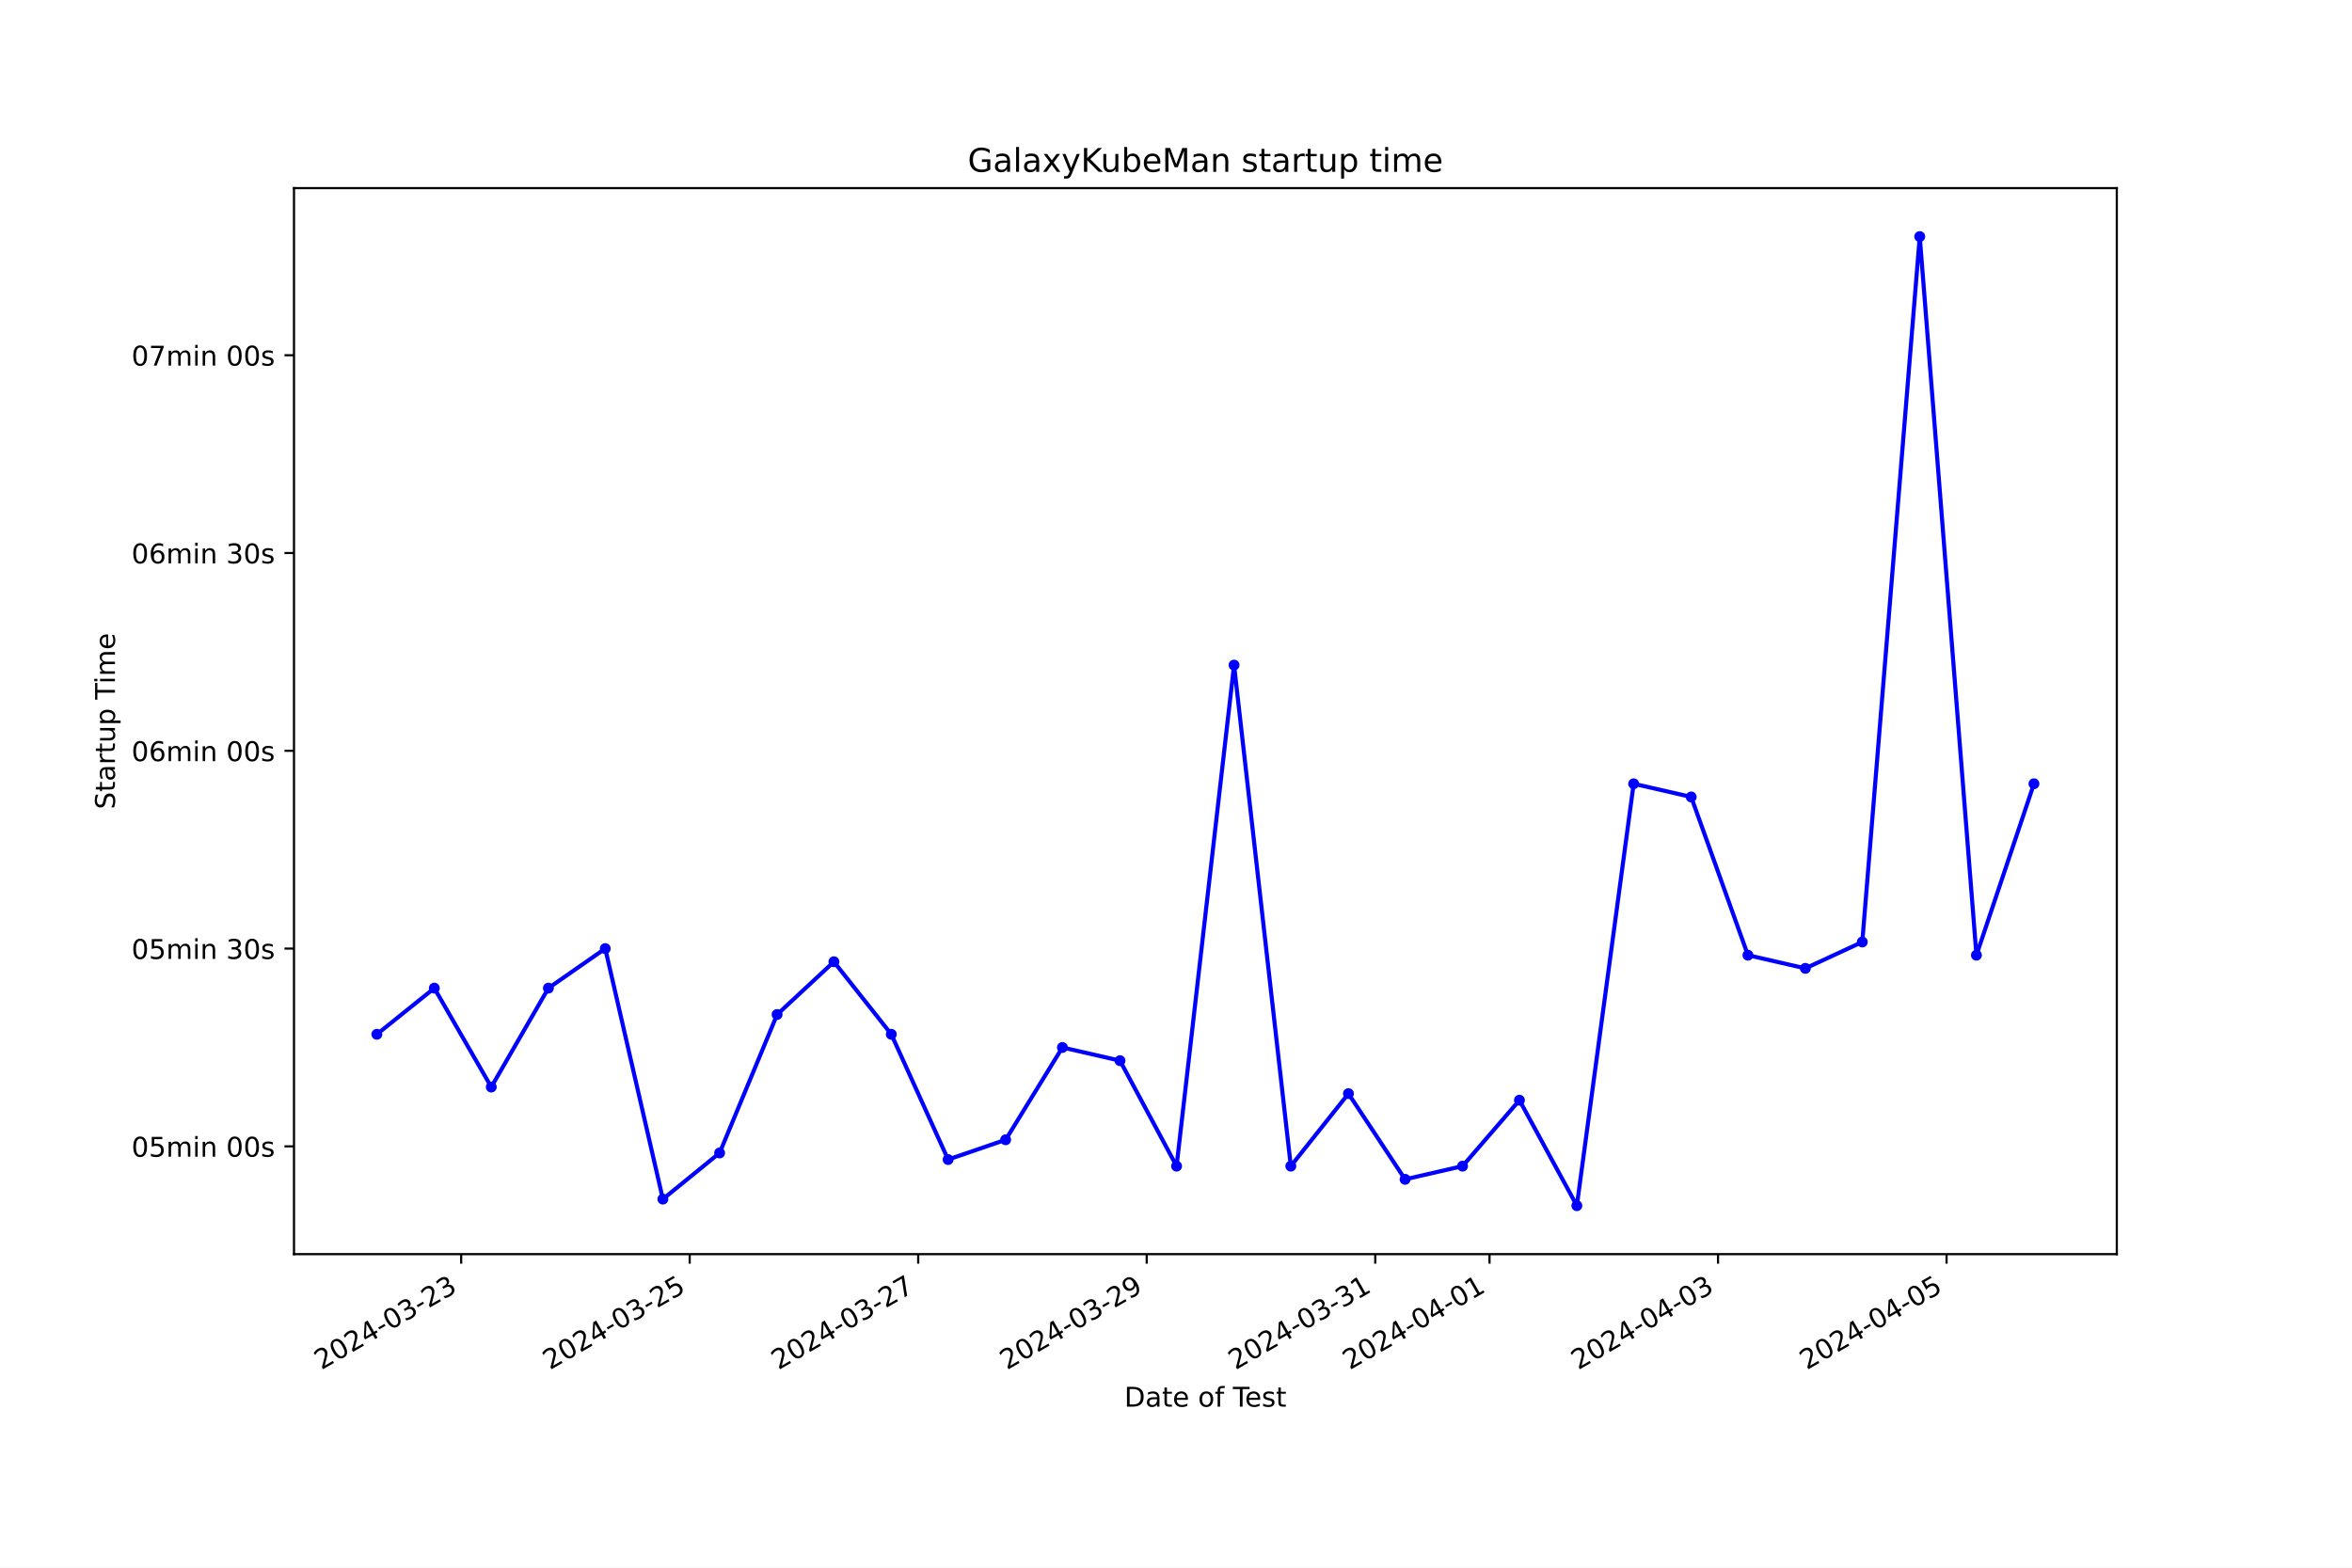
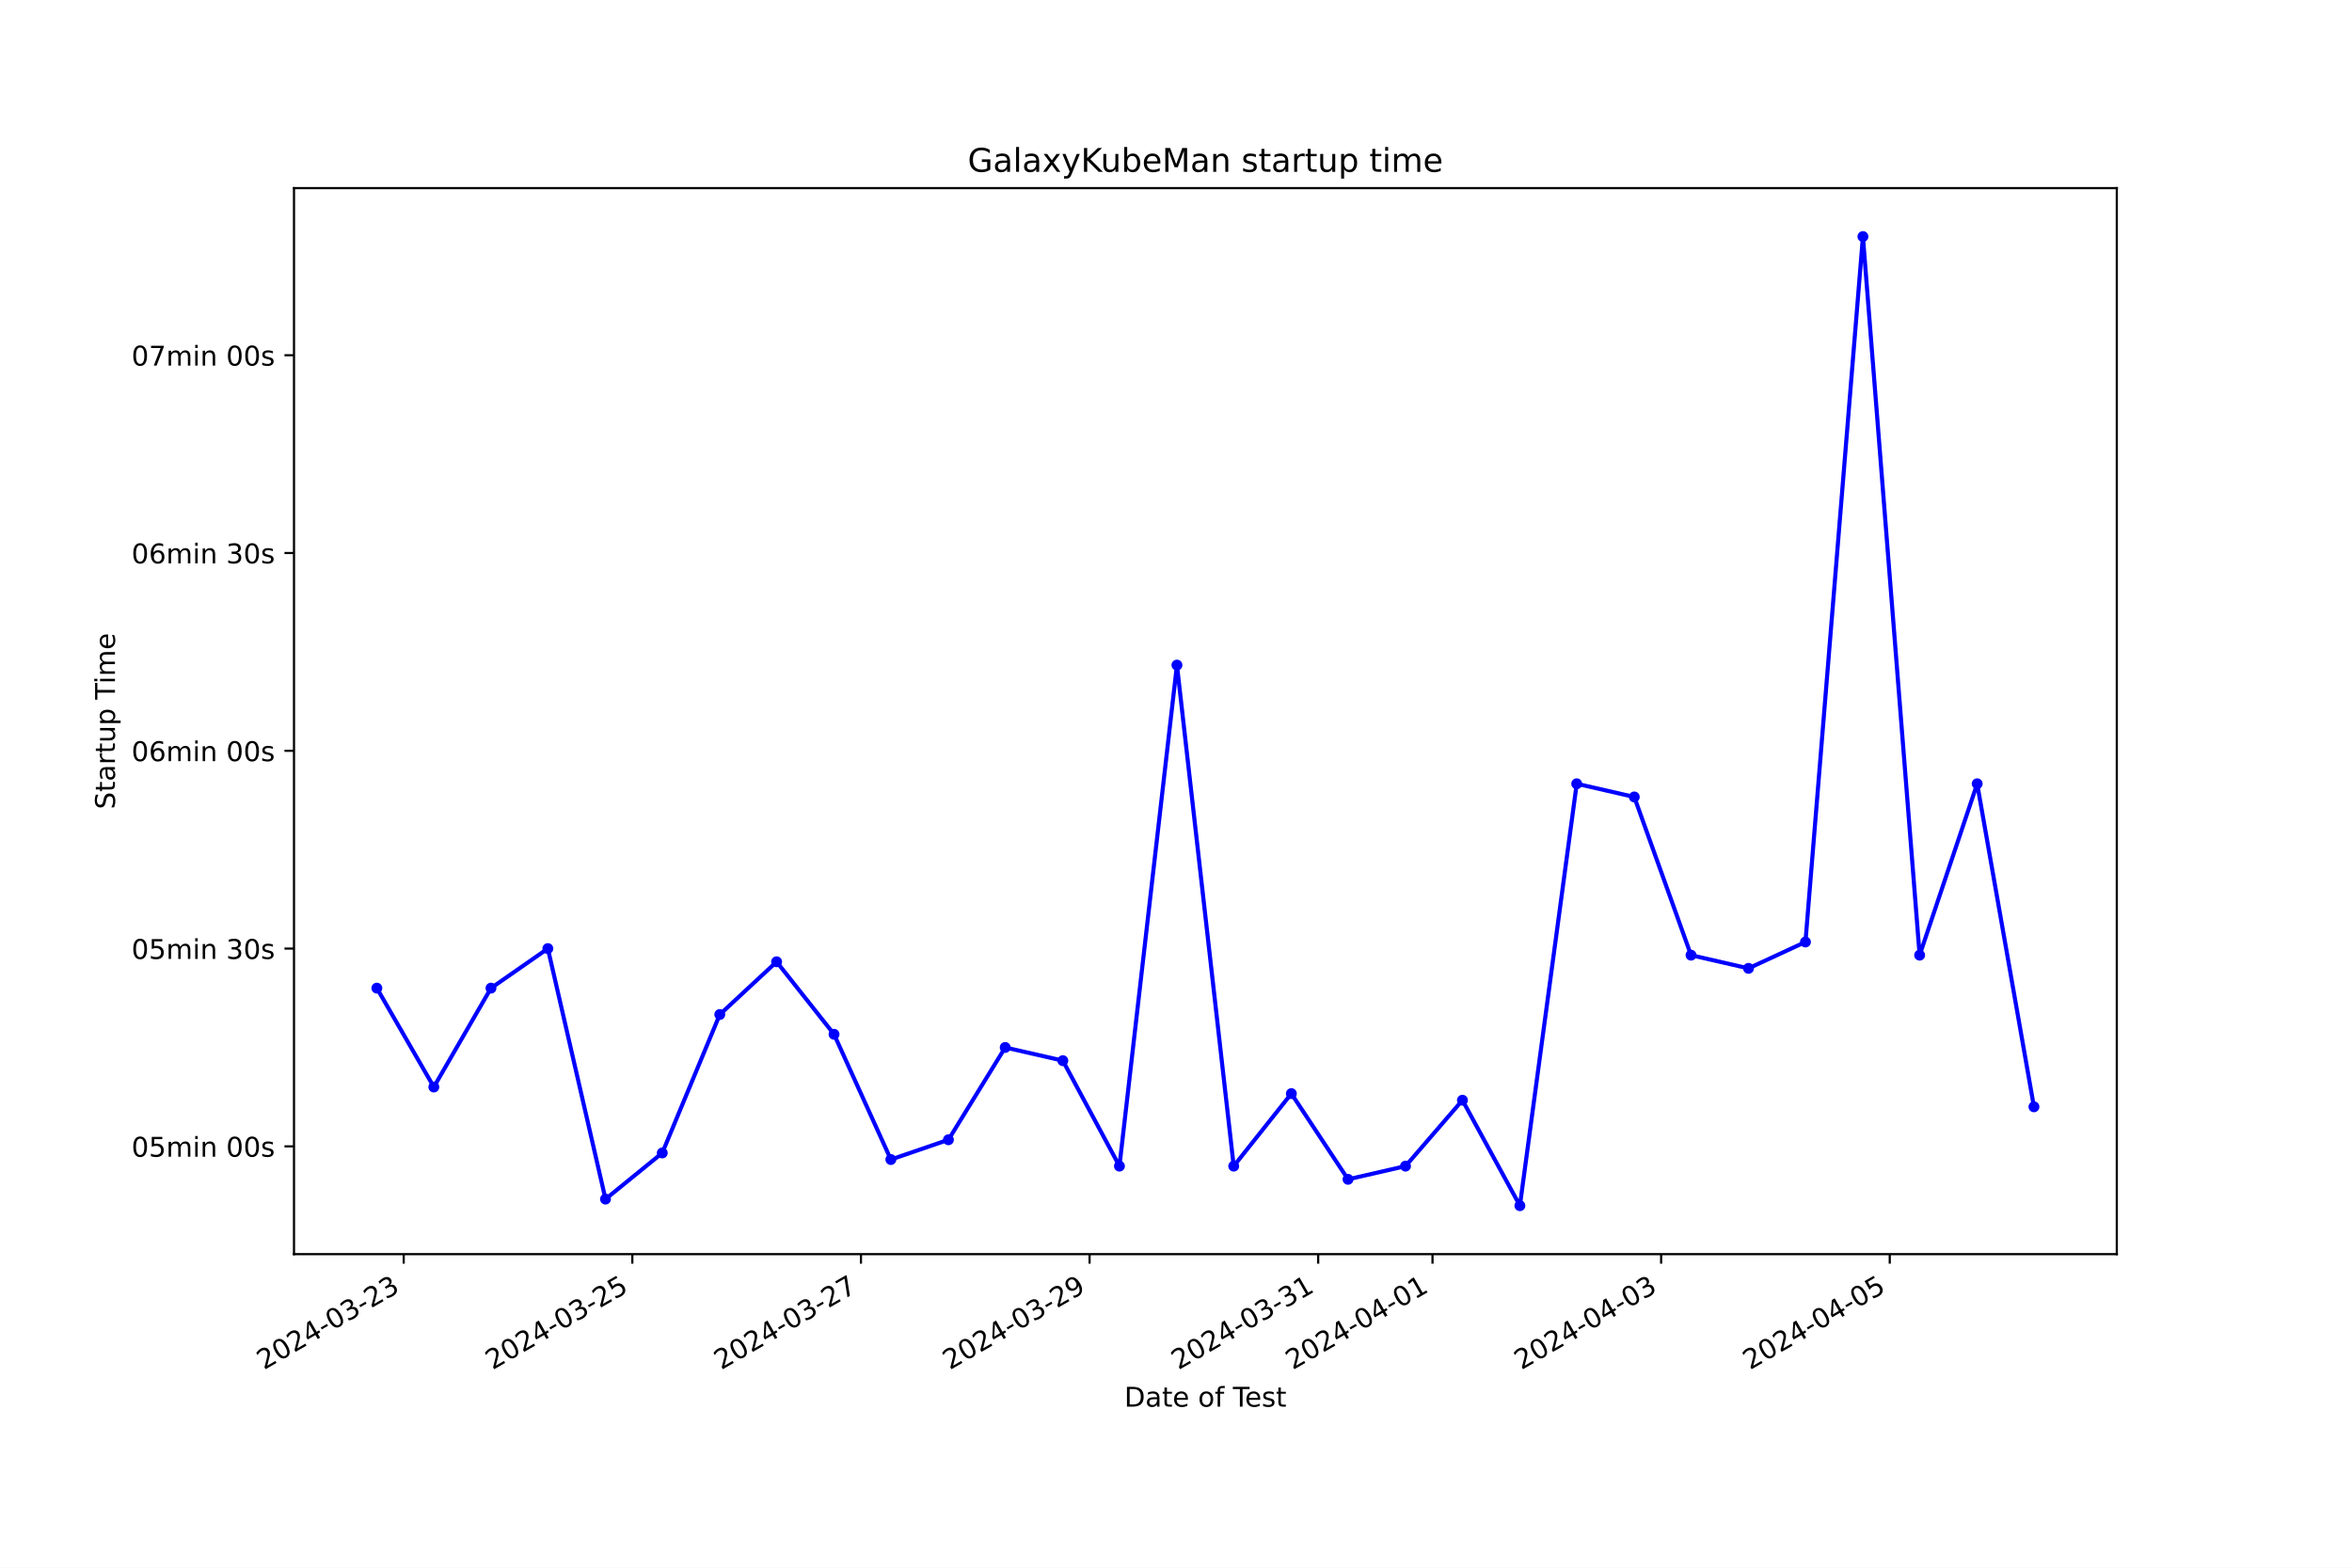
<svg xmlns="http://www.w3.org/2000/svg" xmlns:xlink="http://www.w3.org/1999/xlink" width="864pt" height="576pt" viewBox="0 0 864 576" version="1.1">
  <defs>
    <style type="text/css">*{stroke-linejoin: round; stroke-linecap: butt}</style>
  </defs>
  <g id="figure_1">
    <g id="patch_1">
      <path d="M 0 576  L 864 576  L 864 0  L 0 0  z " style="fill: #ffffff" />
    </g>
    <g id="axes_1">
      <g id="patch_2">
        <path d="M 108 460.8  L 777.6 460.8  L 777.6 69.12  L 108 69.12  z " style="fill: #ffffff" />
      </g>
      <g id="matplotlib.axis_1">
        <g id="xtick_1">
          <g id="line2d_1">
            <defs>
-               <path id="ma69fe699cf" d="M 0 0  L 0 3.5  " style="stroke: #000000; stroke-width: 0.8" />
+               <path id="m3ec211c765" d="M 0 0  L 0 3.5  " style="stroke: #000000; stroke-width: 0.8" />
            </defs>
            <g>
-               <use xlink:href="#ma69fe699cf" x="169.409" y="460.8" style="stroke: #000000; stroke-width: 0.8" />
+               <use xlink:href="#m3ec211c765" x="148.302" y="460.8" style="stroke: #000000; stroke-width: 0.8" />
            </g>
          </g>
          <g id="text_1">
-             <g transform="translate(118.0393 503.4383) rotate(-30) scale(0.1 -0.1)">
+             <g transform="translate(96.93303 503.4383) rotate(-30) scale(0.1 -0.1)">
              <defs>
                <path id="DejaVuSans-32" d="M 1228 531  L 3431 531  L 3431 0  L 469 0  L 469 531  Q 828 903 1448 1529  Q 2069 2156 2228 2338  Q 2531 2678 2651 2914  Q 2772 3150 2772 3378  Q 2772 3750 2511 3984  Q 2250 4219 1831 4219  Q 1534 4219 1204 4116  Q 875 4013 500 3803  L 500 4441  Q 881 4594 1212 4672  Q 1544 4750 1819 4750  Q 2544 4750 2975 4387  Q 3406 4025 3406 3419  Q 3406 3131 3298 2873  Q 3191 2616 2906 2266  Q 2828 2175 2409 1742  Q 1991 1309 1228 531  z " transform="scale(0.015625)" />
                <path id="DejaVuSans-30" d="M 2034 4250  Q 1547 4250 1301 3770  Q 1056 3291 1056 2328  Q 1056 1369 1301 889  Q 1547 409 2034 409  Q 2525 409 2770 889  Q 3016 1369 3016 2328  Q 3016 3291 2770 3770  Q 2525 4250 2034 4250  z M 2034 4750  Q 2819 4750 3233 4129  Q 3647 3509 3647 2328  Q 3647 1150 3233 529  Q 2819 -91 2034 -91  Q 1250 -91 836 529  Q 422 1150 422 2328  Q 422 3509 836 4129  Q 1250 4750 2034 4750  z " transform="scale(0.015625)" />
                <path id="DejaVuSans-34" d="M 2419 4116  L 825 1625  L 2419 1625  L 2419 4116  z M 2253 4666  L 3047 4666  L 3047 1625  L 3713 1625  L 3713 1100  L 3047 1100  L 3047 0  L 2419 0  L 2419 1100  L 313 1100  L 313 1709  L 2253 4666  z " transform="scale(0.015625)" />
                <path id="DejaVuSans-2d" d="M 313 2009  L 1997 2009  L 1997 1497  L 313 1497  L 313 2009  z " transform="scale(0.015625)" />
                <path id="DejaVuSans-33" d="M 2597 2516  Q 3050 2419 3304 2112  Q 3559 1806 3559 1356  Q 3559 666 3084 287  Q 2609 -91 1734 -91  Q 1441 -91 1130 -33  Q 819 25 488 141  L 488 750  Q 750 597 1062 519  Q 1375 441 1716 441  Q 2309 441 2620 675  Q 2931 909 2931 1356  Q 2931 1769 2642 2001  Q 2353 2234 1838 2234  L 1294 2234  L 1294 2753  L 1863 2753  Q 2328 2753 2575 2939  Q 2822 3125 2822 3475  Q 2822 3834 2567 4026  Q 2313 4219 1838 4219  Q 1578 4219 1281 4162  Q 984 4106 628 3988  L 628 4550  Q 988 4650 1302 4700  Q 1616 4750 1894 4750  Q 2613 4750 3031 4423  Q 3450 4097 3450 3541  Q 3450 3153 3228 2886  Q 3006 2619 2597 2516  z " transform="scale(0.015625)" />
              </defs>
              <use xlink:href="#DejaVuSans-32" />
              <use xlink:href="#DejaVuSans-30" x="63.623" />
              <use xlink:href="#DejaVuSans-32" x="127.246" />
              <use xlink:href="#DejaVuSans-34" x="190.869" />
              <use xlink:href="#DejaVuSans-2d" x="254.492" />
              <use xlink:href="#DejaVuSans-30" x="290.576" />
              <use xlink:href="#DejaVuSans-33" x="354.199" />
              <use xlink:href="#DejaVuSans-2d" x="417.822" />
              <use xlink:href="#DejaVuSans-32" x="453.906" />
              <use xlink:href="#DejaVuSans-33" x="517.529" />
            </g>
          </g>
        </g>
        <g id="xtick_2">
          <g id="line2d_2">
            <g>
-               <use xlink:href="#ma69fe699cf" x="253.356" y="460.8" style="stroke: #000000; stroke-width: 0.8" />
+               <use xlink:href="#m3ec211c765" x="232.286" y="460.8" style="stroke: #000000; stroke-width: 0.8" />
            </g>
          </g>
          <g id="text_2">
-             <g transform="translate(201.9861 503.4383) rotate(-30) scale(0.1 -0.1)">
+             <g transform="translate(180.9165 503.4383) rotate(-30) scale(0.1 -0.1)">
              <defs>
                <path id="DejaVuSans-35" d="M 691 4666  L 3169 4666  L 3169 4134  L 1269 4134  L 1269 2991  Q 1406 3038 1543 3061  Q 1681 3084 1819 3084  Q 2600 3084 3056 2656  Q 3513 2228 3513 1497  Q 3513 744 3044 326  Q 2575 -91 1722 -91  Q 1428 -91 1123 -41  Q 819 9 494 109  L 494 744  Q 775 591 1075 516  Q 1375 441 1709 441  Q 2250 441 2565 725  Q 2881 1009 2881 1497  Q 2881 1984 2565 2268  Q 2250 2553 1709 2553  Q 1456 2553 1204 2497  Q 953 2441 691 2322  L 691 4666  z " transform="scale(0.015625)" />
              </defs>
              <use xlink:href="#DejaVuSans-32" />
              <use xlink:href="#DejaVuSans-30" x="63.623" />
              <use xlink:href="#DejaVuSans-32" x="127.246" />
              <use xlink:href="#DejaVuSans-34" x="190.869" />
              <use xlink:href="#DejaVuSans-2d" x="254.492" />
              <use xlink:href="#DejaVuSans-30" x="290.576" />
              <use xlink:href="#DejaVuSans-33" x="354.199" />
              <use xlink:href="#DejaVuSans-2d" x="417.822" />
              <use xlink:href="#DejaVuSans-32" x="453.906" />
              <use xlink:href="#DejaVuSans-35" x="517.529" />
            </g>
          </g>
        </g>
        <g id="xtick_3">
          <g id="line2d_3">
            <g>
-               <use xlink:href="#ma69fe699cf" x="337.302" y="460.8" style="stroke: #000000; stroke-width: 0.8" />
+               <use xlink:href="#m3ec211c765" x="316.269" y="460.8" style="stroke: #000000; stroke-width: 0.8" />
            </g>
          </g>
          <g id="text_3">
-             <g transform="translate(285.933 503.4383) rotate(-30) scale(0.1 -0.1)">
+             <g transform="translate(264.9 503.4383) rotate(-30) scale(0.1 -0.1)">
              <defs>
                <path id="DejaVuSans-37" d="M 525 4666  L 3525 4666  L 3525 4397  L 1831 0  L 1172 0  L 2766 4134  L 525 4134  L 525 4666  z " transform="scale(0.015625)" />
              </defs>
              <use xlink:href="#DejaVuSans-32" />
              <use xlink:href="#DejaVuSans-30" x="63.623" />
              <use xlink:href="#DejaVuSans-32" x="127.246" />
              <use xlink:href="#DejaVuSans-34" x="190.869" />
              <use xlink:href="#DejaVuSans-2d" x="254.492" />
              <use xlink:href="#DejaVuSans-30" x="290.576" />
              <use xlink:href="#DejaVuSans-33" x="354.199" />
              <use xlink:href="#DejaVuSans-2d" x="417.822" />
              <use xlink:href="#DejaVuSans-32" x="453.906" />
              <use xlink:href="#DejaVuSans-37" x="517.529" />
            </g>
          </g>
        </g>
        <g id="xtick_4">
          <g id="line2d_4">
            <g>
-               <use xlink:href="#ma69fe699cf" x="421.249" y="460.8" style="stroke: #000000; stroke-width: 0.8" />
+               <use xlink:href="#m3ec211c765" x="400.253" y="460.8" style="stroke: #000000; stroke-width: 0.8" />
            </g>
          </g>
          <g id="text_4">
-             <g transform="translate(369.8798 503.4383) rotate(-30) scale(0.1 -0.1)">
+             <g transform="translate(348.8835 503.4383) rotate(-30) scale(0.1 -0.1)">
              <defs>
                <path id="DejaVuSans-39" d="M 703 97  L 703 672  Q 941 559 1184 500  Q 1428 441 1663 441  Q 2288 441 2617 861  Q 2947 1281 2994 2138  Q 2813 1869 2534 1725  Q 2256 1581 1919 1581  Q 1219 1581 811 2004  Q 403 2428 403 3163  Q 403 3881 828 4315  Q 1253 4750 1959 4750  Q 2769 4750 3195 4129  Q 3622 3509 3622 2328  Q 3622 1225 3098 567  Q 2575 -91 1691 -91  Q 1453 -91 1209 -44  Q 966 3 703 97  z M 1959 2075  Q 2384 2075 2632 2365  Q 2881 2656 2881 3163  Q 2881 3666 2632 3958  Q 2384 4250 1959 4250  Q 1534 4250 1286 3958  Q 1038 3666 1038 3163  Q 1038 2656 1286 2365  Q 1534 2075 1959 2075  z " transform="scale(0.015625)" />
              </defs>
              <use xlink:href="#DejaVuSans-32" />
              <use xlink:href="#DejaVuSans-30" x="63.623" />
              <use xlink:href="#DejaVuSans-32" x="127.246" />
              <use xlink:href="#DejaVuSans-34" x="190.869" />
              <use xlink:href="#DejaVuSans-2d" x="254.492" />
              <use xlink:href="#DejaVuSans-30" x="290.576" />
              <use xlink:href="#DejaVuSans-33" x="354.199" />
              <use xlink:href="#DejaVuSans-2d" x="417.822" />
              <use xlink:href="#DejaVuSans-32" x="453.906" />
              <use xlink:href="#DejaVuSans-39" x="517.529" />
            </g>
          </g>
        </g>
        <g id="xtick_5">
          <g id="line2d_5">
            <g>
-               <use xlink:href="#ma69fe699cf" x="505.196" y="460.8" style="stroke: #000000; stroke-width: 0.8" />
+               <use xlink:href="#m3ec211c765" x="484.236" y="460.8" style="stroke: #000000; stroke-width: 0.8" />
            </g>
          </g>
          <g id="text_5">
-             <g transform="translate(453.8267 503.4383) rotate(-30) scale(0.1 -0.1)">
+             <g transform="translate(432.867 503.4383) rotate(-30) scale(0.1 -0.1)">
              <defs>
                <path id="DejaVuSans-31" d="M 794 531  L 1825 531  L 1825 4091  L 703 3866  L 703 4441  L 1819 4666  L 2450 4666  L 2450 531  L 3481 531  L 3481 0  L 794 0  L 794 531  z " transform="scale(0.015625)" />
              </defs>
              <use xlink:href="#DejaVuSans-32" />
              <use xlink:href="#DejaVuSans-30" x="63.623" />
              <use xlink:href="#DejaVuSans-32" x="127.246" />
              <use xlink:href="#DejaVuSans-34" x="190.869" />
              <use xlink:href="#DejaVuSans-2d" x="254.492" />
              <use xlink:href="#DejaVuSans-30" x="290.576" />
              <use xlink:href="#DejaVuSans-33" x="354.199" />
              <use xlink:href="#DejaVuSans-2d" x="417.822" />
              <use xlink:href="#DejaVuSans-33" x="453.906" />
              <use xlink:href="#DejaVuSans-31" x="517.529" />
            </g>
          </g>
        </g>
        <g id="xtick_6">
          <g id="line2d_6">
            <g>
-               <use xlink:href="#ma69fe699cf" x="547.17" y="460.8" style="stroke: #000000; stroke-width: 0.8" />
+               <use xlink:href="#m3ec211c765" x="526.228" y="460.8" style="stroke: #000000; stroke-width: 0.8" />
            </g>
          </g>
          <g id="text_6">
-             <g transform="translate(495.8001 503.4383) rotate(-30) scale(0.1 -0.1)">
+             <g transform="translate(474.8588 503.4383) rotate(-30) scale(0.1 -0.1)">
              <use xlink:href="#DejaVuSans-32" />
              <use xlink:href="#DejaVuSans-30" x="63.623" />
              <use xlink:href="#DejaVuSans-32" x="127.246" />
              <use xlink:href="#DejaVuSans-34" x="190.869" />
              <use xlink:href="#DejaVuSans-2d" x="254.492" />
              <use xlink:href="#DejaVuSans-30" x="290.576" />
              <use xlink:href="#DejaVuSans-34" x="354.199" />
              <use xlink:href="#DejaVuSans-2d" x="417.822" />
              <use xlink:href="#DejaVuSans-30" x="453.906" />
              <use xlink:href="#DejaVuSans-31" x="517.529" />
            </g>
          </g>
        </g>
        <g id="xtick_7">
          <g id="line2d_7">
            <g>
-               <use xlink:href="#ma69fe699cf" x="631.116" y="460.8" style="stroke: #000000; stroke-width: 0.8" />
+               <use xlink:href="#m3ec211c765" x="610.212" y="460.8" style="stroke: #000000; stroke-width: 0.8" />
            </g>
          </g>
          <g id="text_7">
-             <g transform="translate(579.7469 503.4383) rotate(-30) scale(0.1 -0.1)">
+             <g transform="translate(558.8423 503.4383) rotate(-30) scale(0.1 -0.1)">
              <use xlink:href="#DejaVuSans-32" />
              <use xlink:href="#DejaVuSans-30" x="63.623" />
              <use xlink:href="#DejaVuSans-32" x="127.246" />
              <use xlink:href="#DejaVuSans-34" x="190.869" />
              <use xlink:href="#DejaVuSans-2d" x="254.492" />
              <use xlink:href="#DejaVuSans-30" x="290.576" />
              <use xlink:href="#DejaVuSans-34" x="354.199" />
              <use xlink:href="#DejaVuSans-2d" x="417.822" />
              <use xlink:href="#DejaVuSans-30" x="453.906" />
              <use xlink:href="#DejaVuSans-33" x="517.529" />
            </g>
          </g>
        </g>
        <g id="xtick_8">
          <g id="line2d_8">
            <g>
-               <use xlink:href="#ma69fe699cf" x="715.063" y="460.8" style="stroke: #000000; stroke-width: 0.8" />
+               <use xlink:href="#m3ec211c765" x="694.195" y="460.8" style="stroke: #000000; stroke-width: 0.8" />
            </g>
          </g>
          <g id="text_8">
-             <g transform="translate(663.6938 503.4383) rotate(-30) scale(0.1 -0.1)">
+             <g transform="translate(642.8258 503.4383) rotate(-30) scale(0.1 -0.1)">
              <use xlink:href="#DejaVuSans-32" />
              <use xlink:href="#DejaVuSans-30" x="63.623" />
              <use xlink:href="#DejaVuSans-32" x="127.246" />
              <use xlink:href="#DejaVuSans-34" x="190.869" />
              <use xlink:href="#DejaVuSans-2d" x="254.492" />
              <use xlink:href="#DejaVuSans-30" x="290.576" />
              <use xlink:href="#DejaVuSans-34" x="354.199" />
              <use xlink:href="#DejaVuSans-2d" x="417.822" />
              <use xlink:href="#DejaVuSans-30" x="453.906" />
              <use xlink:href="#DejaVuSans-35" x="517.529" />
            </g>
          </g>
        </g>
        <g id="text_9">
          <g transform="translate(413.0063 516.8378) scale(0.1 -0.1)">
            <defs>
              <path id="DejaVuSans-44" d="M 1259 4147  L 1259 519  L 2022 519  Q 2988 519 3436 956  Q 3884 1394 3884 2338  Q 3884 3275 3436 3711  Q 2988 4147 2022 4147  L 1259 4147  z M 628 4666  L 1925 4666  Q 3281 4666 3915 4102  Q 4550 3538 4550 2338  Q 4550 1131 3912 565  Q 3275 0 1925 0  L 628 0  L 628 4666  z " transform="scale(0.015625)" />
              <path id="DejaVuSans-61" d="M 2194 1759  Q 1497 1759 1228 1600  Q 959 1441 959 1056  Q 959 750 1161 570  Q 1363 391 1709 391  Q 2188 391 2477 730  Q 2766 1069 2766 1631  L 2766 1759  L 2194 1759  z M 3341 1997  L 3341 0  L 2766 0  L 2766 531  Q 2569 213 2275 61  Q 1981 -91 1556 -91  Q 1019 -91 701 211  Q 384 513 384 1019  Q 384 1609 779 1909  Q 1175 2209 1959 2209  L 2766 2209  L 2766 2266  Q 2766 2663 2505 2880  Q 2244 3097 1772 3097  Q 1472 3097 1187 3025  Q 903 2953 641 2809  L 641 3341  Q 956 3463 1253 3523  Q 1550 3584 1831 3584  Q 2591 3584 2966 3190  Q 3341 2797 3341 1997  z " transform="scale(0.015625)" />
              <path id="DejaVuSans-74" d="M 1172 4494  L 1172 3500  L 2356 3500  L 2356 3053  L 1172 3053  L 1172 1153  Q 1172 725 1289 603  Q 1406 481 1766 481  L 2356 481  L 2356 0  L 1766 0  Q 1100 0 847 248  Q 594 497 594 1153  L 594 3053  L 172 3053  L 172 3500  L 594 3500  L 594 4494  L 1172 4494  z " transform="scale(0.015625)" />
              <path id="DejaVuSans-65" d="M 3597 1894  L 3597 1613  L 953 1613  Q 991 1019 1311 708  Q 1631 397 2203 397  Q 2534 397 2845 478  Q 3156 559 3463 722  L 3463 178  Q 3153 47 2828 -22  Q 2503 -91 2169 -91  Q 1331 -91 842 396  Q 353 884 353 1716  Q 353 2575 817 3079  Q 1281 3584 2069 3584  Q 2775 3584 3186 3129  Q 3597 2675 3597 1894  z M 3022 2063  Q 3016 2534 2758 2815  Q 2500 3097 2075 3097  Q 1594 3097 1305 2825  Q 1016 2553 972 2059  L 3022 2063  z " transform="scale(0.015625)" />
              <path id="DejaVuSans-20" transform="scale(0.015625)" />
              <path id="DejaVuSans-6f" d="M 1959 3097  Q 1497 3097 1228 2736  Q 959 2375 959 1747  Q 959 1119 1226 758  Q 1494 397 1959 397  Q 2419 397 2687 759  Q 2956 1122 2956 1747  Q 2956 2369 2687 2733  Q 2419 3097 1959 3097  z M 1959 3584  Q 2709 3584 3137 3096  Q 3566 2609 3566 1747  Q 3566 888 3137 398  Q 2709 -91 1959 -91  Q 1206 -91 779 398  Q 353 888 353 1747  Q 353 2609 779 3096  Q 1206 3584 1959 3584  z " transform="scale(0.015625)" />
              <path id="DejaVuSans-66" d="M 2375 4863  L 2375 4384  L 1825 4384  Q 1516 4384 1395 4259  Q 1275 4134 1275 3809  L 1275 3500  L 2222 3500  L 2222 3053  L 1275 3053  L 1275 0  L 697 0  L 697 3053  L 147 3053  L 147 3500  L 697 3500  L 697 3744  Q 697 4328 969 4595  Q 1241 4863 1831 4863  L 2375 4863  z " transform="scale(0.015625)" />
              <path id="DejaVuSans-54" d="M -19 4666  L 3928 4666  L 3928 4134  L 2272 4134  L 2272 0  L 1638 0  L 1638 4134  L -19 4134  L -19 4666  z " transform="scale(0.015625)" />
              <path id="DejaVuSans-73" d="M 2834 3397  L 2834 2853  Q 2591 2978 2328 3040  Q 2066 3103 1784 3103  Q 1356 3103 1142 2972  Q 928 2841 928 2578  Q 928 2378 1081 2264  Q 1234 2150 1697 2047  L 1894 2003  Q 2506 1872 2764 1633  Q 3022 1394 3022 966  Q 3022 478 2636 193  Q 2250 -91 1575 -91  Q 1294 -91 989 -36  Q 684 19 347 128  L 347 722  Q 666 556 975 473  Q 1284 391 1588 391  Q 1994 391 2212 530  Q 2431 669 2431 922  Q 2431 1156 2273 1281  Q 2116 1406 1581 1522  L 1381 1569  Q 847 1681 609 1914  Q 372 2147 372 2553  Q 372 3047 722 3315  Q 1072 3584 1716 3584  Q 2034 3584 2315 3537  Q 2597 3491 2834 3397  z " transform="scale(0.015625)" />
            </defs>
            <use xlink:href="#DejaVuSans-44" />
            <use xlink:href="#DejaVuSans-61" x="77.002" />
            <use xlink:href="#DejaVuSans-74" x="138.281" />
            <use xlink:href="#DejaVuSans-65" x="177.49" />
            <use xlink:href="#DejaVuSans-20" x="239.014" />
            <use xlink:href="#DejaVuSans-6f" x="270.801" />
            <use xlink:href="#DejaVuSans-66" x="331.982" />
            <use xlink:href="#DejaVuSans-20" x="367.188" />
            <use xlink:href="#DejaVuSans-54" x="398.975" />
            <use xlink:href="#DejaVuSans-65" x="443.059" />
            <use xlink:href="#DejaVuSans-73" x="504.582" />
            <use xlink:href="#DejaVuSans-74" x="556.682" />
          </g>
        </g>
      </g>
      <g id="matplotlib.axis_2">
        <g id="ytick_1">
          <g id="line2d_9">
            <defs>
-               <path id="m4bd8463288" d="M 0 0  L -3.5 0  " style="stroke: #000000; stroke-width: 0.8" />
+               <path id="mf4670650cd" d="M 0 0  L -3.5 0  " style="stroke: #000000; stroke-width: 0.8" />
            </defs>
            <g>
-               <use xlink:href="#m4bd8463288" x="108" y="421.196" style="stroke: #000000; stroke-width: 0.8" />
+               <use xlink:href="#mf4670650cd" x="108" y="421.196" style="stroke: #000000; stroke-width: 0.8" />
            </g>
          </g>
          <g id="text_10">
            <g transform="translate(48.30625 424.9952) scale(0.1 -0.1)">
              <defs>
                <path id="DejaVuSans-6d" d="M 3328 2828  Q 3544 3216 3844 3400  Q 4144 3584 4550 3584  Q 5097 3584 5394 3201  Q 5691 2819 5691 2113  L 5691 0  L 5113 0  L 5113 2094  Q 5113 2597 4934 2840  Q 4756 3084 4391 3084  Q 3944 3084 3684 2787  Q 3425 2491 3425 1978  L 3425 0  L 2847 0  L 2847 2094  Q 2847 2600 2669 2842  Q 2491 3084 2119 3084  Q 1678 3084 1418 2786  Q 1159 2488 1159 1978  L 1159 0  L 581 0  L 581 3500  L 1159 3500  L 1159 2956  Q 1356 3278 1631 3431  Q 1906 3584 2284 3584  Q 2666 3584 2933 3390  Q 3200 3197 3328 2828  z " transform="scale(0.015625)" />
                <path id="DejaVuSans-69" d="M 603 3500  L 1178 3500  L 1178 0  L 603 0  L 603 3500  z M 603 4863  L 1178 4863  L 1178 4134  L 603 4134  L 603 4863  z " transform="scale(0.015625)" />
                <path id="DejaVuSans-6e" d="M 3513 2113  L 3513 0  L 2938 0  L 2938 2094  Q 2938 2591 2744 2837  Q 2550 3084 2163 3084  Q 1697 3084 1428 2787  Q 1159 2491 1159 1978  L 1159 0  L 581 0  L 581 3500  L 1159 3500  L 1159 2956  Q 1366 3272 1645 3428  Q 1925 3584 2291 3584  Q 2894 3584 3203 3211  Q 3513 2838 3513 2113  z " transform="scale(0.015625)" />
              </defs>
              <use xlink:href="#DejaVuSans-30" />
              <use xlink:href="#DejaVuSans-35" x="63.623" />
              <use xlink:href="#DejaVuSans-6d" x="127.246" />
              <use xlink:href="#DejaVuSans-69" x="224.658" />
              <use xlink:href="#DejaVuSans-6e" x="252.441" />
              <use xlink:href="#DejaVuSans-20" x="315.82" />
              <use xlink:href="#DejaVuSans-30" x="347.607" />
              <use xlink:href="#DejaVuSans-30" x="411.23" />
              <use xlink:href="#DejaVuSans-73" x="474.854" />
            </g>
          </g>
        </g>
        <g id="ytick_2">
          <g id="line2d_10">
            <g>
-               <use xlink:href="#m4bd8463288" x="108" y="348.528" style="stroke: #000000; stroke-width: 0.8" />
+               <use xlink:href="#mf4670650cd" x="108" y="348.528" style="stroke: #000000; stroke-width: 0.8" />
            </g>
          </g>
          <g id="text_11">
            <g transform="translate(48.30625 352.3273) scale(0.1 -0.1)">
              <use xlink:href="#DejaVuSans-30" />
              <use xlink:href="#DejaVuSans-35" x="63.623" />
              <use xlink:href="#DejaVuSans-6d" x="127.246" />
              <use xlink:href="#DejaVuSans-69" x="224.658" />
              <use xlink:href="#DejaVuSans-6e" x="252.441" />
              <use xlink:href="#DejaVuSans-20" x="315.82" />
              <use xlink:href="#DejaVuSans-33" x="347.607" />
              <use xlink:href="#DejaVuSans-30" x="411.23" />
              <use xlink:href="#DejaVuSans-73" x="474.854" />
            </g>
          </g>
        </g>
        <g id="ytick_3">
          <g id="line2d_11">
            <g>
-               <use xlink:href="#m4bd8463288" x="108" y="275.86" style="stroke: #000000; stroke-width: 0.8" />
+               <use xlink:href="#mf4670650cd" x="108" y="275.86" style="stroke: #000000; stroke-width: 0.8" />
            </g>
          </g>
          <g id="text_12">
            <g transform="translate(48.30625 279.6594) scale(0.1 -0.1)">
              <defs>
                <path id="DejaVuSans-36" d="M 2113 2584  Q 1688 2584 1439 2293  Q 1191 2003 1191 1497  Q 1191 994 1439 701  Q 1688 409 2113 409  Q 2538 409 2786 701  Q 3034 994 3034 1497  Q 3034 2003 2786 2293  Q 2538 2584 2113 2584  z M 3366 4563  L 3366 3988  Q 3128 4100 2886 4159  Q 2644 4219 2406 4219  Q 1781 4219 1451 3797  Q 1122 3375 1075 2522  Q 1259 2794 1537 2939  Q 1816 3084 2150 3084  Q 2853 3084 3261 2657  Q 3669 2231 3669 1497  Q 3669 778 3244 343  Q 2819 -91 2113 -91  Q 1303 -91 875 529  Q 447 1150 447 2328  Q 447 3434 972 4092  Q 1497 4750 2381 4750  Q 2619 4750 2861 4703  Q 3103 4656 3366 4563  z " transform="scale(0.015625)" />
              </defs>
              <use xlink:href="#DejaVuSans-30" />
              <use xlink:href="#DejaVuSans-36" x="63.623" />
              <use xlink:href="#DejaVuSans-6d" x="127.246" />
              <use xlink:href="#DejaVuSans-69" x="224.658" />
              <use xlink:href="#DejaVuSans-6e" x="252.441" />
              <use xlink:href="#DejaVuSans-20" x="315.82" />
              <use xlink:href="#DejaVuSans-30" x="347.607" />
              <use xlink:href="#DejaVuSans-30" x="411.23" />
              <use xlink:href="#DejaVuSans-73" x="474.854" />
            </g>
          </g>
        </g>
        <g id="ytick_4">
          <g id="line2d_12">
            <g>
-               <use xlink:href="#m4bd8463288" x="108" y="203.192" style="stroke: #000000; stroke-width: 0.8" />
+               <use xlink:href="#mf4670650cd" x="108" y="203.192" style="stroke: #000000; stroke-width: 0.8" />
            </g>
          </g>
          <g id="text_13">
            <g transform="translate(48.30625 206.9915) scale(0.1 -0.1)">
              <use xlink:href="#DejaVuSans-30" />
              <use xlink:href="#DejaVuSans-36" x="63.623" />
              <use xlink:href="#DejaVuSans-6d" x="127.246" />
              <use xlink:href="#DejaVuSans-69" x="224.658" />
              <use xlink:href="#DejaVuSans-6e" x="252.441" />
              <use xlink:href="#DejaVuSans-20" x="315.82" />
              <use xlink:href="#DejaVuSans-33" x="347.607" />
              <use xlink:href="#DejaVuSans-30" x="411.23" />
              <use xlink:href="#DejaVuSans-73" x="474.854" />
            </g>
          </g>
        </g>
        <g id="ytick_5">
          <g id="line2d_13">
            <g>
-               <use xlink:href="#m4bd8463288" x="108" y="130.524" style="stroke: #000000; stroke-width: 0.8" />
+               <use xlink:href="#mf4670650cd" x="108" y="130.524" style="stroke: #000000; stroke-width: 0.8" />
            </g>
          </g>
          <g id="text_14">
            <g transform="translate(48.30625 134.3236) scale(0.1 -0.1)">
              <use xlink:href="#DejaVuSans-30" />
              <use xlink:href="#DejaVuSans-37" x="63.623" />
              <use xlink:href="#DejaVuSans-6d" x="127.246" />
              <use xlink:href="#DejaVuSans-69" x="224.658" />
              <use xlink:href="#DejaVuSans-6e" x="252.441" />
              <use xlink:href="#DejaVuSans-20" x="315.82" />
              <use xlink:href="#DejaVuSans-30" x="347.607" />
              <use xlink:href="#DejaVuSans-30" x="411.23" />
              <use xlink:href="#DejaVuSans-73" x="474.854" />
            </g>
          </g>
        </g>
        <g id="text_15">
          <g transform="translate(42.22656 297.3397) rotate(-90) scale(0.1 -0.1)">
            <defs>
              <path id="DejaVuSans-53" d="M 3425 4513  L 3425 3897  Q 3066 4069 2747 4153  Q 2428 4238 2131 4238  Q 1616 4238 1336 4038  Q 1056 3838 1056 3469  Q 1056 3159 1242 3001  Q 1428 2844 1947 2747  L 2328 2669  Q 3034 2534 3370 2195  Q 3706 1856 3706 1288  Q 3706 609 3251 259  Q 2797 -91 1919 -91  Q 1588 -91 1214 -16  Q 841 59 441 206  L 441 856  Q 825 641 1194 531  Q 1563 422 1919 422  Q 2459 422 2753 634  Q 3047 847 3047 1241  Q 3047 1584 2836 1778  Q 2625 1972 2144 2069  L 1759 2144  Q 1053 2284 737 2584  Q 422 2884 422 3419  Q 422 4038 858 4394  Q 1294 4750 2059 4750  Q 2388 4750 2728 4690  Q 3069 4631 3425 4513  z " transform="scale(0.015625)" />
              <path id="DejaVuSans-72" d="M 2631 2963  Q 2534 3019 2420 3045  Q 2306 3072 2169 3072  Q 1681 3072 1420 2755  Q 1159 2438 1159 1844  L 1159 0  L 581 0  L 581 3500  L 1159 3500  L 1159 2956  Q 1341 3275 1631 3429  Q 1922 3584 2338 3584  Q 2397 3584 2469 3576  Q 2541 3569 2628 3553  L 2631 2963  z " transform="scale(0.015625)" />
              <path id="DejaVuSans-75" d="M 544 1381  L 544 3500  L 1119 3500  L 1119 1403  Q 1119 906 1312 657  Q 1506 409 1894 409  Q 2359 409 2629 706  Q 2900 1003 2900 1516  L 2900 3500  L 3475 3500  L 3475 0  L 2900 0  L 2900 538  Q 2691 219 2414 64  Q 2138 -91 1772 -91  Q 1169 -91 856 284  Q 544 659 544 1381  z M 1991 3584  L 1991 3584  z " transform="scale(0.015625)" />
              <path id="DejaVuSans-70" d="M 1159 525  L 1159 -1331  L 581 -1331  L 581 3500  L 1159 3500  L 1159 2969  Q 1341 3281 1617 3432  Q 1894 3584 2278 3584  Q 2916 3584 3314 3078  Q 3713 2572 3713 1747  Q 3713 922 3314 415  Q 2916 -91 2278 -91  Q 1894 -91 1617 61  Q 1341 213 1159 525  z M 3116 1747  Q 3116 2381 2855 2742  Q 2594 3103 2138 3103  Q 1681 3103 1420 2742  Q 1159 2381 1159 1747  Q 1159 1113 1420 752  Q 1681 391 2138 391  Q 2594 391 2855 752  Q 3116 1113 3116 1747  z " transform="scale(0.015625)" />
            </defs>
            <use xlink:href="#DejaVuSans-53" />
            <use xlink:href="#DejaVuSans-74" x="63.477" />
            <use xlink:href="#DejaVuSans-61" x="102.686" />
            <use xlink:href="#DejaVuSans-72" x="163.965" />
            <use xlink:href="#DejaVuSans-74" x="205.078" />
            <use xlink:href="#DejaVuSans-75" x="244.287" />
            <use xlink:href="#DejaVuSans-70" x="307.666" />
            <use xlink:href="#DejaVuSans-20" x="371.143" />
            <use xlink:href="#DejaVuSans-54" x="402.93" />
            <use xlink:href="#DejaVuSans-69" x="460.889" />
            <use xlink:href="#DejaVuSans-6d" x="488.672" />
            <use xlink:href="#DejaVuSans-65" x="586.084" />
          </g>
        </g>
      </g>
      <g id="line2d_14">
-         <path d="M 747.164 287.972  L 726.035 350.95  L 705.214 86.924  L 684.107 346.106  L 663.198 355.795  L 642.095 350.95  L 621.253 292.816  L 600.119 287.972  L 579.254 442.996  L 558.161 404.24  L 537.258 428.463  L 516.148 433.307  L 495.343 401.818  L 474.175 428.463  L 453.328 244.371  L 432.214 428.463  L 411.425 389.707  L 390.271 384.862  L 369.421 418.774  L 348.286 426.041  L 327.418 380.018  L 306.333 353.373  L 285.468 372.751  L 264.347 423.618  L 243.508 440.574  L 222.336 348.528  L 201.457 363.062  L 180.471 399.396  L 159.547 363.062  L 138.436 380.018  " clip-path="url(#pce4a1b413a)" style="fill: none; stroke: #0000ff; stroke-width: 1.5; stroke-linecap: square" />
+         <path d="M 747.164 406.662  L 726.31 287.972  L 705.172 350.95  L 684.342 86.924  L 663.226 346.106  L 642.308 355.795  L 621.195 350.95  L 600.344 292.816  L 579.201 287.972  L 558.327 442.996  L 537.225 404.24  L 516.312 428.463  L 495.193 433.307  L 474.379 401.818  L 453.201 428.463  L 432.346 244.371  L 411.223 428.463  L 390.425 389.707  L 369.261 384.862  L 348.402 418.774  L 327.258 426.041  L 306.381 380.018  L 285.287 353.373  L 264.413 372.751  L 243.282 423.618  L 222.434 440.574  L 201.252 348.528  L 180.364 363.062  L 159.369 399.396  L 138.436 363.062  " clip-path="url(#pfccd69b586)" style="fill: none; stroke: #0000ff; stroke-width: 1.5; stroke-linecap: square" />
        <defs>
-           <path id="m7a5451c160" d="M 0 1.5  C 0.398 1.5 0.779 1.342 1.061 1.061  C 1.342 0.779 1.5 0.398 1.5 0  C 1.5 -0.398 1.342 -0.779 1.061 -1.061  C 0.779 -1.342 0.398 -1.5 0 -1.5  C -0.398 -1.5 -0.779 -1.342 -1.061 -1.061  C -1.342 -0.779 -1.5 -0.398 -1.5 0  C -1.5 0.398 -1.342 0.779 -1.061 1.061  C -0.779 1.342 -0.398 1.5 0 1.5  z " style="stroke: #0000ff" />
+           <path id="mc0e9c036d7" d="M 0 1.5  C 0.398 1.5 0.779 1.342 1.061 1.061  C 1.342 0.779 1.5 0.398 1.5 0  C 1.5 -0.398 1.342 -0.779 1.061 -1.061  C 0.779 -1.342 0.398 -1.5 0 -1.5  C -0.398 -1.5 -0.779 -1.342 -1.061 -1.061  C -1.342 -0.779 -1.5 -0.398 -1.5 0  C -1.5 0.398 -1.342 0.779 -1.061 1.061  C -0.779 1.342 -0.398 1.5 0 1.5  z " style="stroke: #0000ff" />
        </defs>
-         <g clip-path="url(#pce4a1b413a)">
-           <use xlink:href="#m7a5451c160" x="747.164" y="287.972" style="fill: #0000ff; stroke: #0000ff" />
-           <use xlink:href="#m7a5451c160" x="726.035" y="350.95" style="fill: #0000ff; stroke: #0000ff" />
-           <use xlink:href="#m7a5451c160" x="705.214" y="86.924" style="fill: #0000ff; stroke: #0000ff" />
-           <use xlink:href="#m7a5451c160" x="684.107" y="346.106" style="fill: #0000ff; stroke: #0000ff" />
-           <use xlink:href="#m7a5451c160" x="663.198" y="355.795" style="fill: #0000ff; stroke: #0000ff" />
-           <use xlink:href="#m7a5451c160" x="642.095" y="350.95" style="fill: #0000ff; stroke: #0000ff" />
-           <use xlink:href="#m7a5451c160" x="621.253" y="292.816" style="fill: #0000ff; stroke: #0000ff" />
-           <use xlink:href="#m7a5451c160" x="600.119" y="287.972" style="fill: #0000ff; stroke: #0000ff" />
-           <use xlink:href="#m7a5451c160" x="579.254" y="442.996" style="fill: #0000ff; stroke: #0000ff" />
-           <use xlink:href="#m7a5451c160" x="558.161" y="404.24" style="fill: #0000ff; stroke: #0000ff" />
-           <use xlink:href="#m7a5451c160" x="537.258" y="428.463" style="fill: #0000ff; stroke: #0000ff" />
-           <use xlink:href="#m7a5451c160" x="516.148" y="433.307" style="fill: #0000ff; stroke: #0000ff" />
-           <use xlink:href="#m7a5451c160" x="495.343" y="401.818" style="fill: #0000ff; stroke: #0000ff" />
-           <use xlink:href="#m7a5451c160" x="474.175" y="428.463" style="fill: #0000ff; stroke: #0000ff" />
-           <use xlink:href="#m7a5451c160" x="453.328" y="244.371" style="fill: #0000ff; stroke: #0000ff" />
-           <use xlink:href="#m7a5451c160" x="432.214" y="428.463" style="fill: #0000ff; stroke: #0000ff" />
-           <use xlink:href="#m7a5451c160" x="411.425" y="389.707" style="fill: #0000ff; stroke: #0000ff" />
-           <use xlink:href="#m7a5451c160" x="390.271" y="384.862" style="fill: #0000ff; stroke: #0000ff" />
-           <use xlink:href="#m7a5451c160" x="369.421" y="418.774" style="fill: #0000ff; stroke: #0000ff" />
-           <use xlink:href="#m7a5451c160" x="348.286" y="426.041" style="fill: #0000ff; stroke: #0000ff" />
-           <use xlink:href="#m7a5451c160" x="327.418" y="380.018" style="fill: #0000ff; stroke: #0000ff" />
-           <use xlink:href="#m7a5451c160" x="306.333" y="353.373" style="fill: #0000ff; stroke: #0000ff" />
-           <use xlink:href="#m7a5451c160" x="285.468" y="372.751" style="fill: #0000ff; stroke: #0000ff" />
-           <use xlink:href="#m7a5451c160" x="264.347" y="423.618" style="fill: #0000ff; stroke: #0000ff" />
-           <use xlink:href="#m7a5451c160" x="243.508" y="440.574" style="fill: #0000ff; stroke: #0000ff" />
-           <use xlink:href="#m7a5451c160" x="222.336" y="348.528" style="fill: #0000ff; stroke: #0000ff" />
-           <use xlink:href="#m7a5451c160" x="201.457" y="363.062" style="fill: #0000ff; stroke: #0000ff" />
-           <use xlink:href="#m7a5451c160" x="180.471" y="399.396" style="fill: #0000ff; stroke: #0000ff" />
-           <use xlink:href="#m7a5451c160" x="159.547" y="363.062" style="fill: #0000ff; stroke: #0000ff" />
-           <use xlink:href="#m7a5451c160" x="138.436" y="380.018" style="fill: #0000ff; stroke: #0000ff" />
+         <g clip-path="url(#pfccd69b586)">
+           <use xlink:href="#mc0e9c036d7" x="747.164" y="406.662" style="fill: #0000ff; stroke: #0000ff" />
+           <use xlink:href="#mc0e9c036d7" x="726.31" y="287.972" style="fill: #0000ff; stroke: #0000ff" />
+           <use xlink:href="#mc0e9c036d7" x="705.172" y="350.95" style="fill: #0000ff; stroke: #0000ff" />
+           <use xlink:href="#mc0e9c036d7" x="684.342" y="86.924" style="fill: #0000ff; stroke: #0000ff" />
+           <use xlink:href="#mc0e9c036d7" x="663.226" y="346.106" style="fill: #0000ff; stroke: #0000ff" />
+           <use xlink:href="#mc0e9c036d7" x="642.308" y="355.795" style="fill: #0000ff; stroke: #0000ff" />
+           <use xlink:href="#mc0e9c036d7" x="621.195" y="350.95" style="fill: #0000ff; stroke: #0000ff" />
+           <use xlink:href="#mc0e9c036d7" x="600.344" y="292.816" style="fill: #0000ff; stroke: #0000ff" />
+           <use xlink:href="#mc0e9c036d7" x="579.201" y="287.972" style="fill: #0000ff; stroke: #0000ff" />
+           <use xlink:href="#mc0e9c036d7" x="558.327" y="442.996" style="fill: #0000ff; stroke: #0000ff" />
+           <use xlink:href="#mc0e9c036d7" x="537.225" y="404.24" style="fill: #0000ff; stroke: #0000ff" />
+           <use xlink:href="#mc0e9c036d7" x="516.312" y="428.463" style="fill: #0000ff; stroke: #0000ff" />
+           <use xlink:href="#mc0e9c036d7" x="495.193" y="433.307" style="fill: #0000ff; stroke: #0000ff" />
+           <use xlink:href="#mc0e9c036d7" x="474.379" y="401.818" style="fill: #0000ff; stroke: #0000ff" />
+           <use xlink:href="#mc0e9c036d7" x="453.201" y="428.463" style="fill: #0000ff; stroke: #0000ff" />
+           <use xlink:href="#mc0e9c036d7" x="432.346" y="244.371" style="fill: #0000ff; stroke: #0000ff" />
+           <use xlink:href="#mc0e9c036d7" x="411.223" y="428.463" style="fill: #0000ff; stroke: #0000ff" />
+           <use xlink:href="#mc0e9c036d7" x="390.425" y="389.707" style="fill: #0000ff; stroke: #0000ff" />
+           <use xlink:href="#mc0e9c036d7" x="369.261" y="384.862" style="fill: #0000ff; stroke: #0000ff" />
+           <use xlink:href="#mc0e9c036d7" x="348.402" y="418.774" style="fill: #0000ff; stroke: #0000ff" />
+           <use xlink:href="#mc0e9c036d7" x="327.258" y="426.041" style="fill: #0000ff; stroke: #0000ff" />
+           <use xlink:href="#mc0e9c036d7" x="306.381" y="380.018" style="fill: #0000ff; stroke: #0000ff" />
+           <use xlink:href="#mc0e9c036d7" x="285.287" y="353.373" style="fill: #0000ff; stroke: #0000ff" />
+           <use xlink:href="#mc0e9c036d7" x="264.413" y="372.751" style="fill: #0000ff; stroke: #0000ff" />
+           <use xlink:href="#mc0e9c036d7" x="243.282" y="423.618" style="fill: #0000ff; stroke: #0000ff" />
+           <use xlink:href="#mc0e9c036d7" x="222.434" y="440.574" style="fill: #0000ff; stroke: #0000ff" />
+           <use xlink:href="#mc0e9c036d7" x="201.252" y="348.528" style="fill: #0000ff; stroke: #0000ff" />
+           <use xlink:href="#mc0e9c036d7" x="180.364" y="363.062" style="fill: #0000ff; stroke: #0000ff" />
+           <use xlink:href="#mc0e9c036d7" x="159.369" y="399.396" style="fill: #0000ff; stroke: #0000ff" />
+           <use xlink:href="#mc0e9c036d7" x="138.436" y="363.062" style="fill: #0000ff; stroke: #0000ff" />
        </g>
      </g>
      <g id="patch_3">
        <path d="M 108 460.8  L 108 69.12  " style="fill: none; stroke: #000000; stroke-width: 0.8; stroke-linejoin: miter; stroke-linecap: square" />
      </g>
      <g id="patch_4">
        <path d="M 777.6 460.8  L 777.6 69.12  " style="fill: none; stroke: #000000; stroke-width: 0.8; stroke-linejoin: miter; stroke-linecap: square" />
      </g>
      <g id="patch_5">
        <path d="M 108 460.8  L 777.6 460.8  " style="fill: none; stroke: #000000; stroke-width: 0.8; stroke-linejoin: miter; stroke-linecap: square" />
      </g>
      <g id="patch_6">
        <path d="M 108 69.12  L 777.6 69.12  " style="fill: none; stroke: #000000; stroke-width: 0.8; stroke-linejoin: miter; stroke-linecap: square" />
      </g>
      <g id="text_16">
        <g transform="translate(355.4794 63.12) scale(0.12 -0.12)">
          <defs>
            <path id="DejaVuSans-47" d="M 3809 666  L 3809 1919  L 2778 1919  L 2778 2438  L 4434 2438  L 4434 434  Q 4069 175 3628 42  Q 3188 -91 2688 -91  Q 1594 -91 976 548  Q 359 1188 359 2328  Q 359 3472 976 4111  Q 1594 4750 2688 4750  Q 3144 4750 3555 4637  Q 3966 4525 4313 4306  L 4313 3634  Q 3963 3931 3569 4081  Q 3175 4231 2741 4231  Q 1884 4231 1454 3753  Q 1025 3275 1025 2328  Q 1025 1384 1454 906  Q 1884 428 2741 428  Q 3075 428 3337 486  Q 3600 544 3809 666  z " transform="scale(0.015625)" />
            <path id="DejaVuSans-6c" d="M 603 4863  L 1178 4863  L 1178 0  L 603 0  L 603 4863  z " transform="scale(0.015625)" />
            <path id="DejaVuSans-78" d="M 3513 3500  L 2247 1797  L 3578 0  L 2900 0  L 1881 1375  L 863 0  L 184 0  L 1544 1831  L 300 3500  L 978 3500  L 1906 2253  L 2834 3500  L 3513 3500  z " transform="scale(0.015625)" />
            <path id="DejaVuSans-79" d="M 2059 -325  Q 1816 -950 1584 -1140  Q 1353 -1331 966 -1331  L 506 -1331  L 506 -850  L 844 -850  Q 1081 -850 1212 -737  Q 1344 -625 1503 -206  L 1606 56  L 191 3500  L 800 3500  L 1894 763  L 2988 3500  L 3597 3500  L 2059 -325  z " transform="scale(0.015625)" />
            <path id="DejaVuSans-4b" d="M 628 4666  L 1259 4666  L 1259 2694  L 3353 4666  L 4166 4666  L 1850 2491  L 4331 0  L 3500 0  L 1259 2247  L 1259 0  L 628 0  L 628 4666  z " transform="scale(0.015625)" />
            <path id="DejaVuSans-62" d="M 3116 1747  Q 3116 2381 2855 2742  Q 2594 3103 2138 3103  Q 1681 3103 1420 2742  Q 1159 2381 1159 1747  Q 1159 1113 1420 752  Q 1681 391 2138 391  Q 2594 391 2855 752  Q 3116 1113 3116 1747  z M 1159 2969  Q 1341 3281 1617 3432  Q 1894 3584 2278 3584  Q 2916 3584 3314 3078  Q 3713 2572 3713 1747  Q 3713 922 3314 415  Q 2916 -91 2278 -91  Q 1894 -91 1617 61  Q 1341 213 1159 525  L 1159 0  L 581 0  L 581 4863  L 1159 4863  L 1159 2969  z " transform="scale(0.015625)" />
            <path id="DejaVuSans-4d" d="M 628 4666  L 1569 4666  L 2759 1491  L 3956 4666  L 4897 4666  L 4897 0  L 4281 0  L 4281 4097  L 3078 897  L 2444 897  L 1241 4097  L 1241 0  L 628 0  L 628 4666  z " transform="scale(0.015625)" />
          </defs>
          <use xlink:href="#DejaVuSans-47" />
          <use xlink:href="#DejaVuSans-61" x="77.49" />
          <use xlink:href="#DejaVuSans-6c" x="138.77" />
          <use xlink:href="#DejaVuSans-61" x="166.553" />
          <use xlink:href="#DejaVuSans-78" x="227.832" />
          <use xlink:href="#DejaVuSans-79" x="287.012" />
          <use xlink:href="#DejaVuSans-4b" x="346.191" />
          <use xlink:href="#DejaVuSans-75" x="406.768" />
          <use xlink:href="#DejaVuSans-62" x="470.146" />
          <use xlink:href="#DejaVuSans-65" x="533.623" />
          <use xlink:href="#DejaVuSans-4d" x="595.146" />
          <use xlink:href="#DejaVuSans-61" x="681.426" />
          <use xlink:href="#DejaVuSans-6e" x="742.705" />
          <use xlink:href="#DejaVuSans-20" x="806.084" />
          <use xlink:href="#DejaVuSans-73" x="837.871" />
          <use xlink:href="#DejaVuSans-74" x="889.971" />
          <use xlink:href="#DejaVuSans-61" x="929.18" />
          <use xlink:href="#DejaVuSans-72" x="990.459" />
          <use xlink:href="#DejaVuSans-74" x="1031.572" />
          <use xlink:href="#DejaVuSans-75" x="1070.781" />
          <use xlink:href="#DejaVuSans-70" x="1134.16" />
          <use xlink:href="#DejaVuSans-20" x="1197.637" />
          <use xlink:href="#DejaVuSans-74" x="1229.424" />
          <use xlink:href="#DejaVuSans-69" x="1268.633" />
          <use xlink:href="#DejaVuSans-6d" x="1296.416" />
          <use xlink:href="#DejaVuSans-65" x="1393.828" />
        </g>
      </g>
    </g>
  </g>
  <defs>
-     <clipPath id="pce4a1b413a">
+     <clipPath id="pfccd69b586">
      <rect x="108" y="69.12" width="669.6" height="391.68" />
    </clipPath>
  </defs>
</svg>
